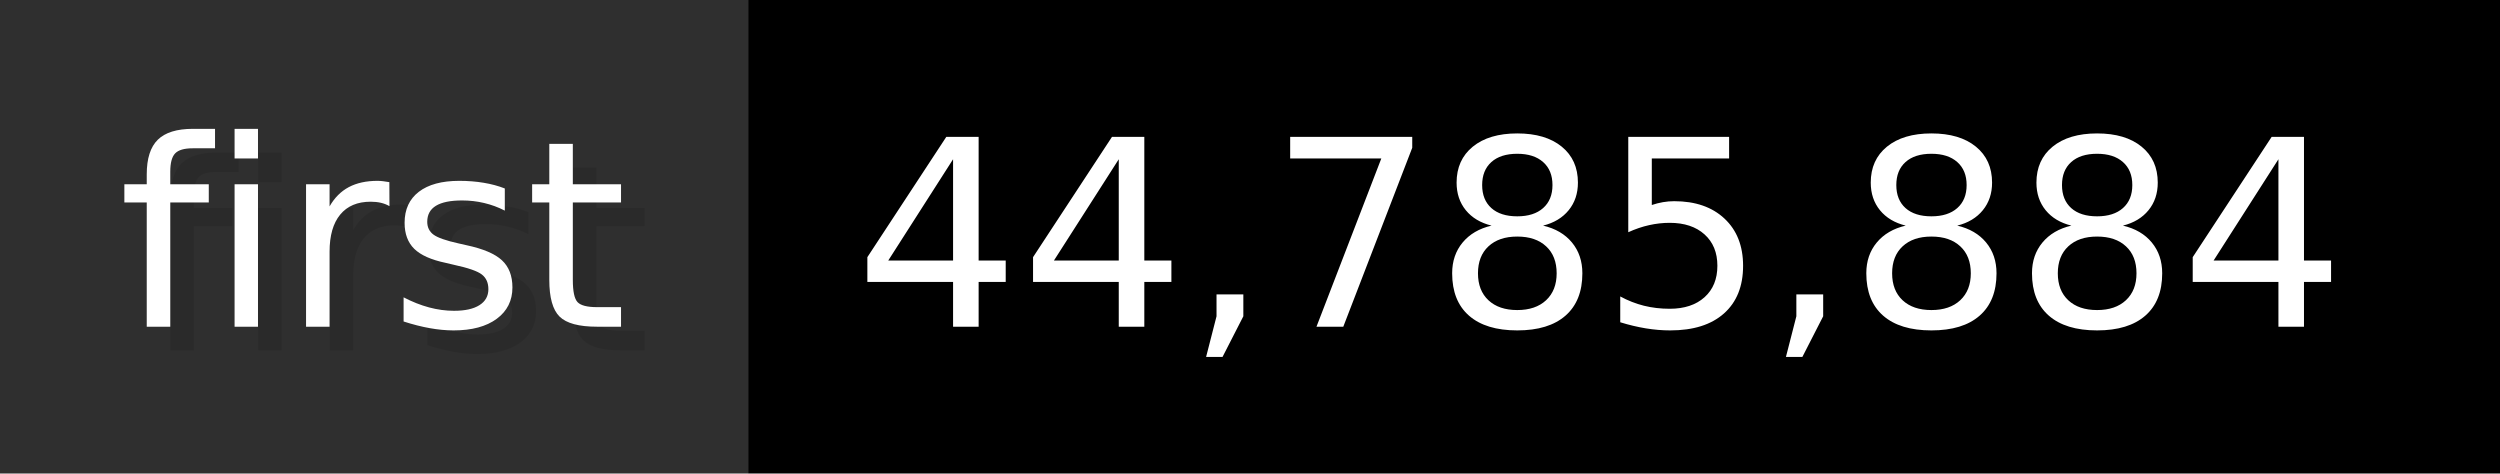
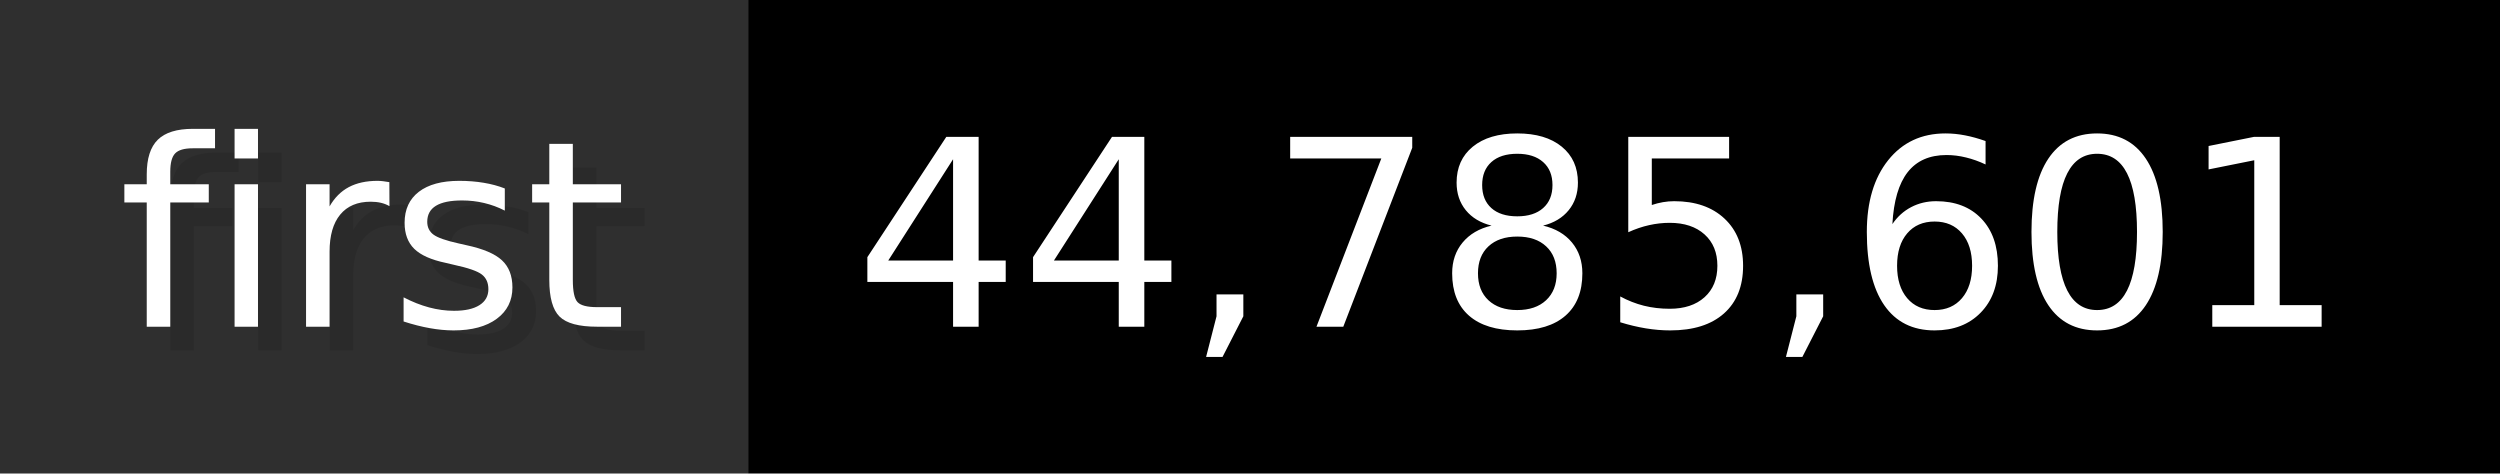
- <svg xmlns="http://www.w3.org/2000/svg" width="105.6" height="20" viewBox="0 0 1056 200" role="img" aria-label="first: 44,785,884">
+ <svg xmlns="http://www.w3.org/2000/svg" width="105.6" height="20" viewBox="0 0 1056 200" role="img" aria-label="first: 44,785,601">
  <g>
    <rect fill="#2F2F2F" width="316" height="200" />
    <rect fill="#" x="316" width="740" height="200" />
  </g>
  <g aria-hidden="true" fill="#fff" text-anchor="start" font-family="Verdana,DejaVu Sans,sans-serif" font-size="110">
    <text x="60" y="148" textLength="216" fill="#000" opacity="0.1">first</text>
    <text x="50" y="138" textLength="216">first</text>
-     <text x="371" y="148" textLength="640" fill="#000" opacity="0.1">44,785,884</text>
-     <text x="361" y="138" textLength="640">44,785,884</text>
+     <text x="371" y="148" textLength="640" fill="#000" opacity="0.1">44,785,601</text>
+     <text x="361" y="138" textLength="640">44,785,601</text>
  </g>
</svg>
